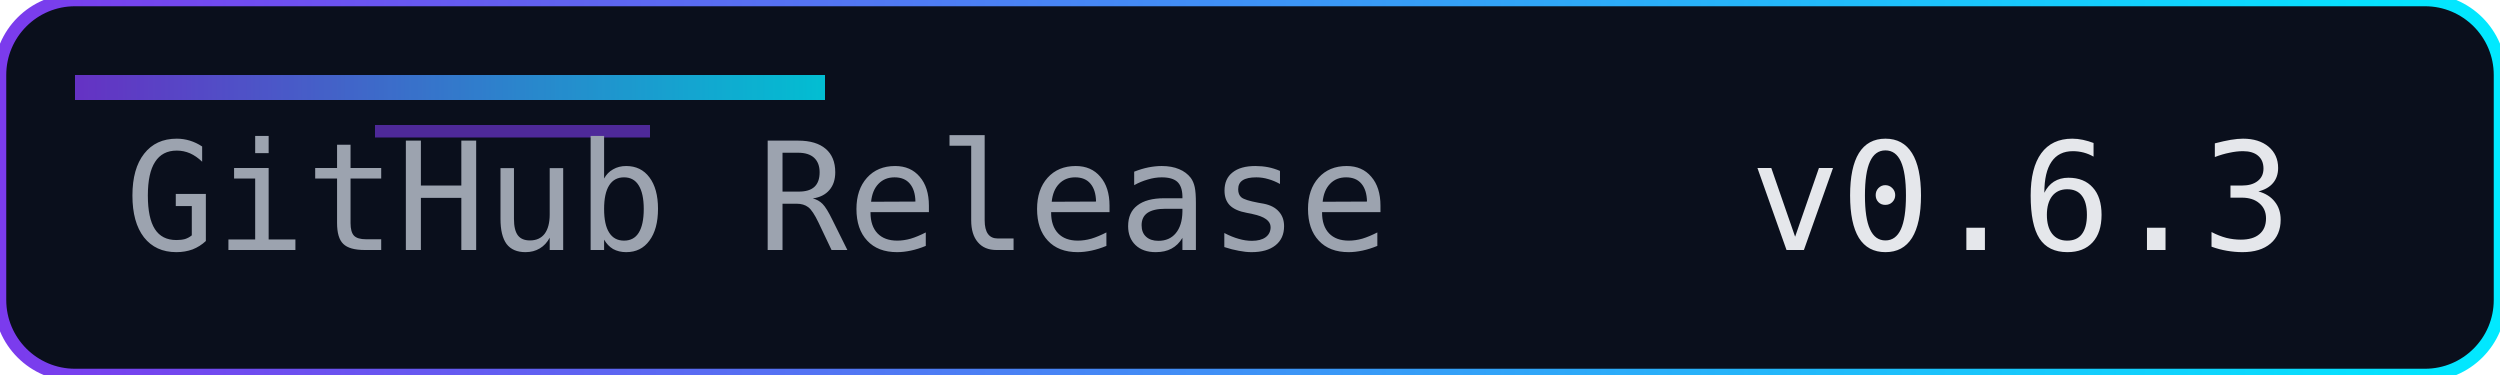
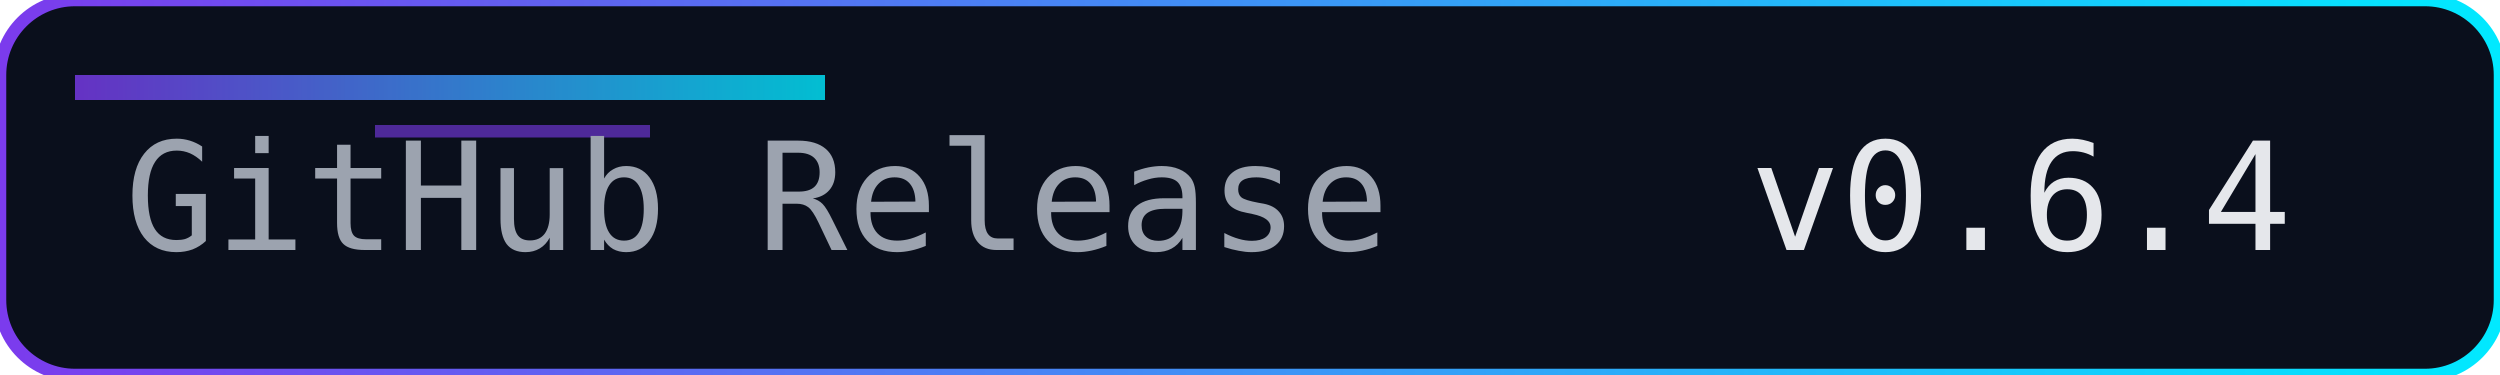
<svg xmlns="http://www.w3.org/2000/svg" width="200" height="30" role="img" aria-label="Release">
  <defs>
    <linearGradient id="accent" x1="0" y1="0" x2="1" y2="0">
      <stop offset="0%" stop-color="#7c3aed" />
      <stop offset="100%" stop-color="#00eaff" />
    </linearGradient>
  </defs>
  <rect width="200" height="30" rx="6" fill="#0a0f1c" />
  <rect width="200" height="30" rx="6" fill="none" stroke="url(#accent)" stroke-width="1" />
  <rect x="6" y="6" width="60" height="2" fill="url(#accent)" opacity="0.8" />
  <rect x="30" y="10" width="22" height="1" fill="#7c3aed" opacity="0.6" />
  <g font-family="Consolas, Menlo, monospace" font-size="12">
    <text x="10" y="20" fill="#9ca3af">GitHub Release</text>
-     <text x="140" y="20" fill="#e5e7eb">v0.6.3</text>
+     <text x="140" y="20" fill="#e5e7eb">v0.6.4</text>
  </g>
</svg>
